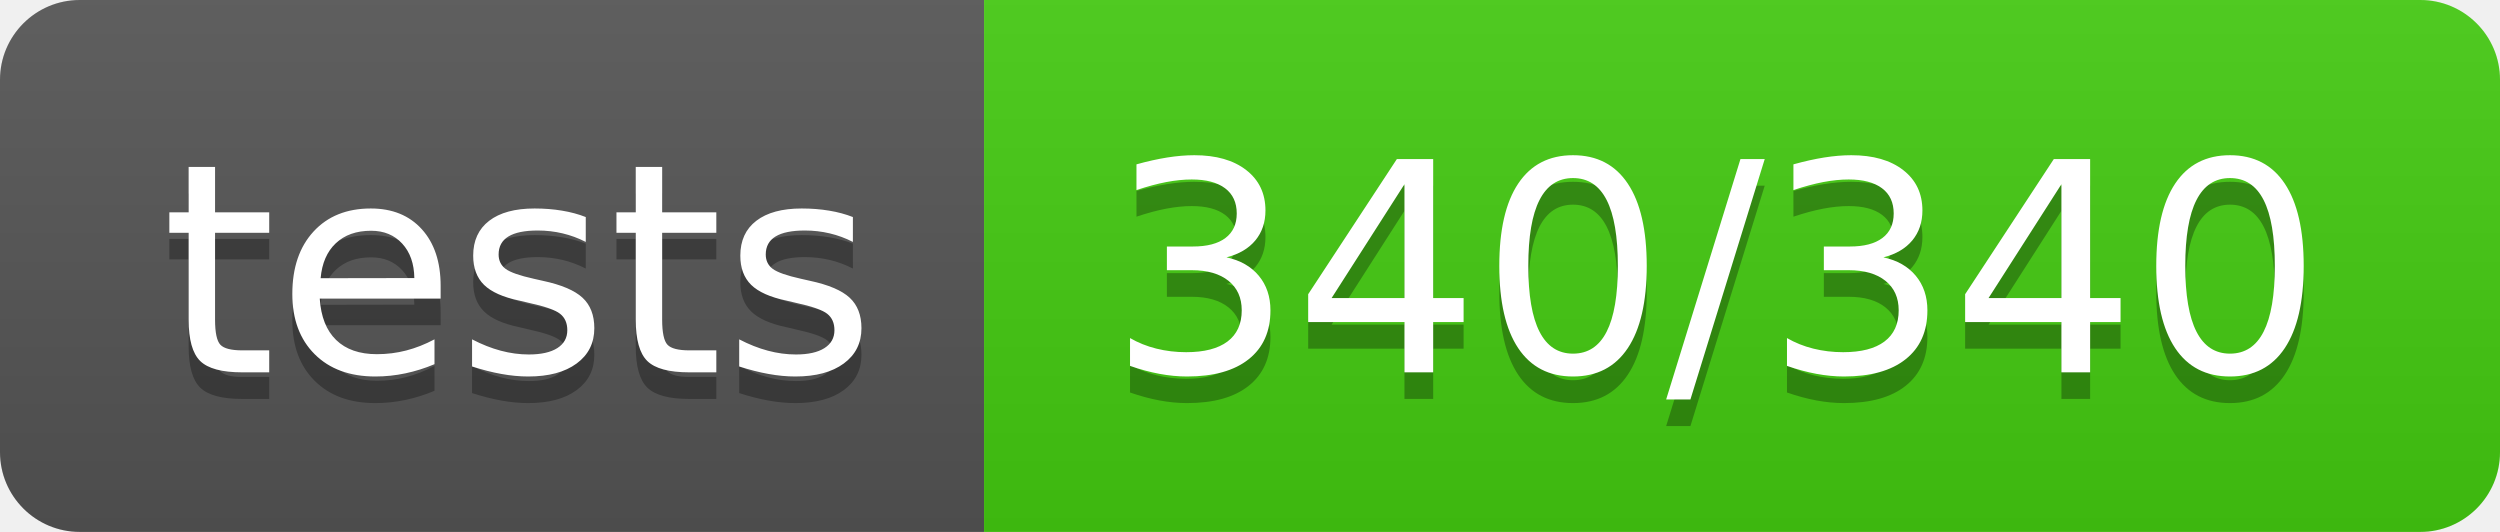
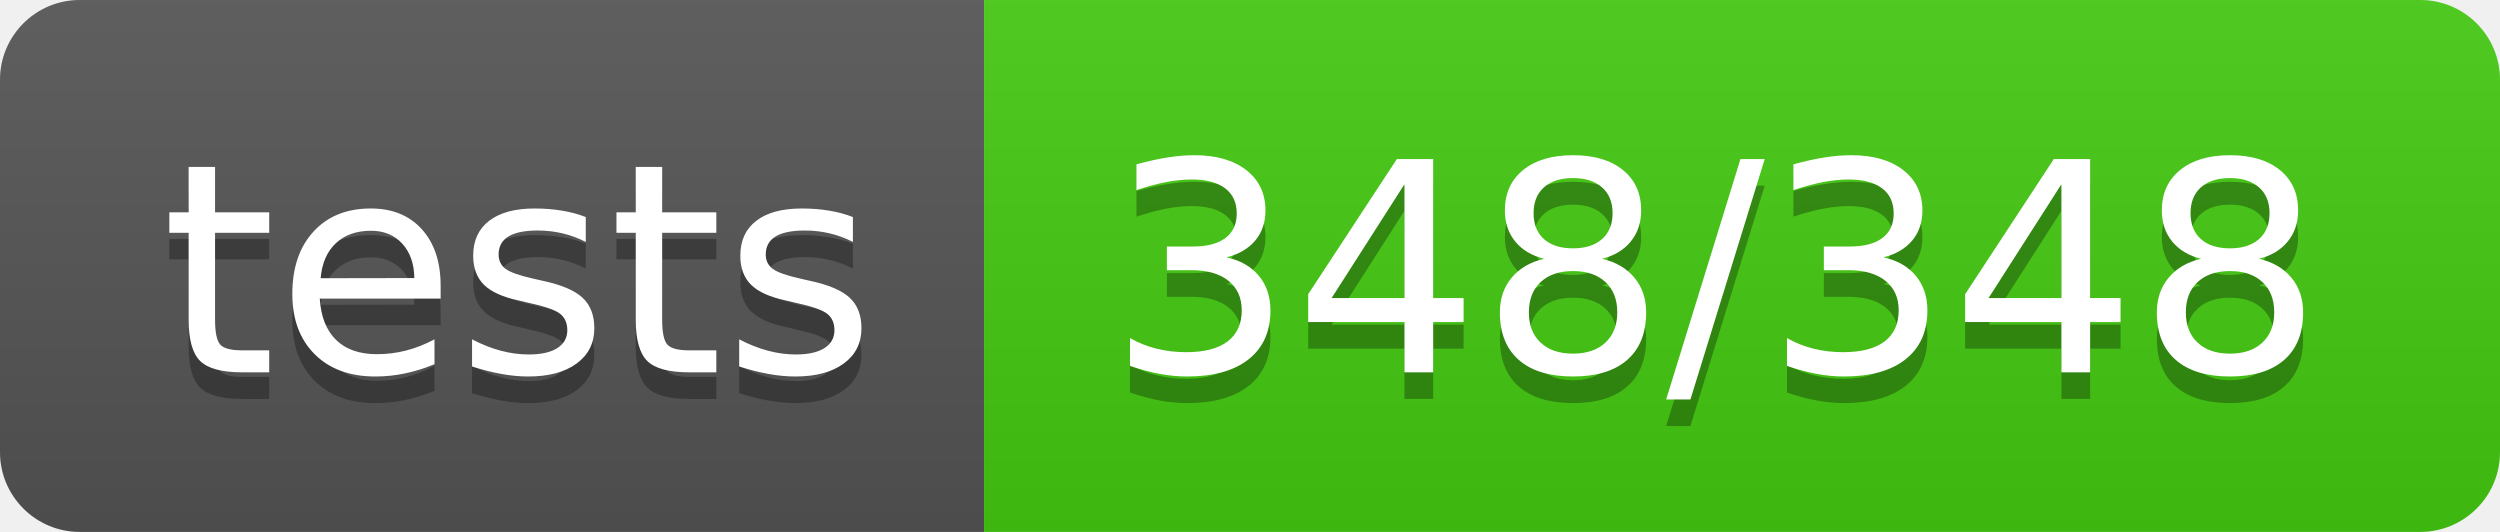
<svg xmlns="http://www.w3.org/2000/svg" width="94" height="20">
  <linearGradient id="s" x2="0" y2="100%">
    <stop offset="0" stop-color="#bbb" stop-opacity=".1" />
    <stop offset="1" stop-opacity=".1" />
  </linearGradient>
  <clipPath id="r">
    <rect width="94" height="20" rx="3" fill="#fff" />
  </clipPath>
  <g clip-path="url(#r)">
    <rect width="37" height="20" fill="#555" />
    <rect x="37" width="57" height="20" fill="#4c1" />
    <rect width="94" height="20" fill="url(#s)" />
  </g>
  <g fill="#fff" text-anchor="middle" font-family="Verdana,Geneva,DejaVu Sans,sans-serif" text-rendering="geometricPrecision" font-size="110">
    <text x="195" y="150" fill="#010101" fill-opacity=".3" transform="scale(.1)" textLength="270">tests</text>
    <text x="195" y="140" transform="scale(.1)" textLength="270">tests</text>
-     <text x="645" y="150" fill="#010101" fill-opacity=".3" transform="scale(.1)" textLength="470">340/340</text>
-     <text x="645" y="140" transform="scale(.1)" textLength="470">340/340</text>
+     <text x="645" y="150" fill="#010101" fill-opacity=".3" transform="scale(.1)" textLength="470">348/348</text>
+     <text x="645" y="140" transform="scale(.1)" textLength="470">348/348</text>
  </g>
</svg>
